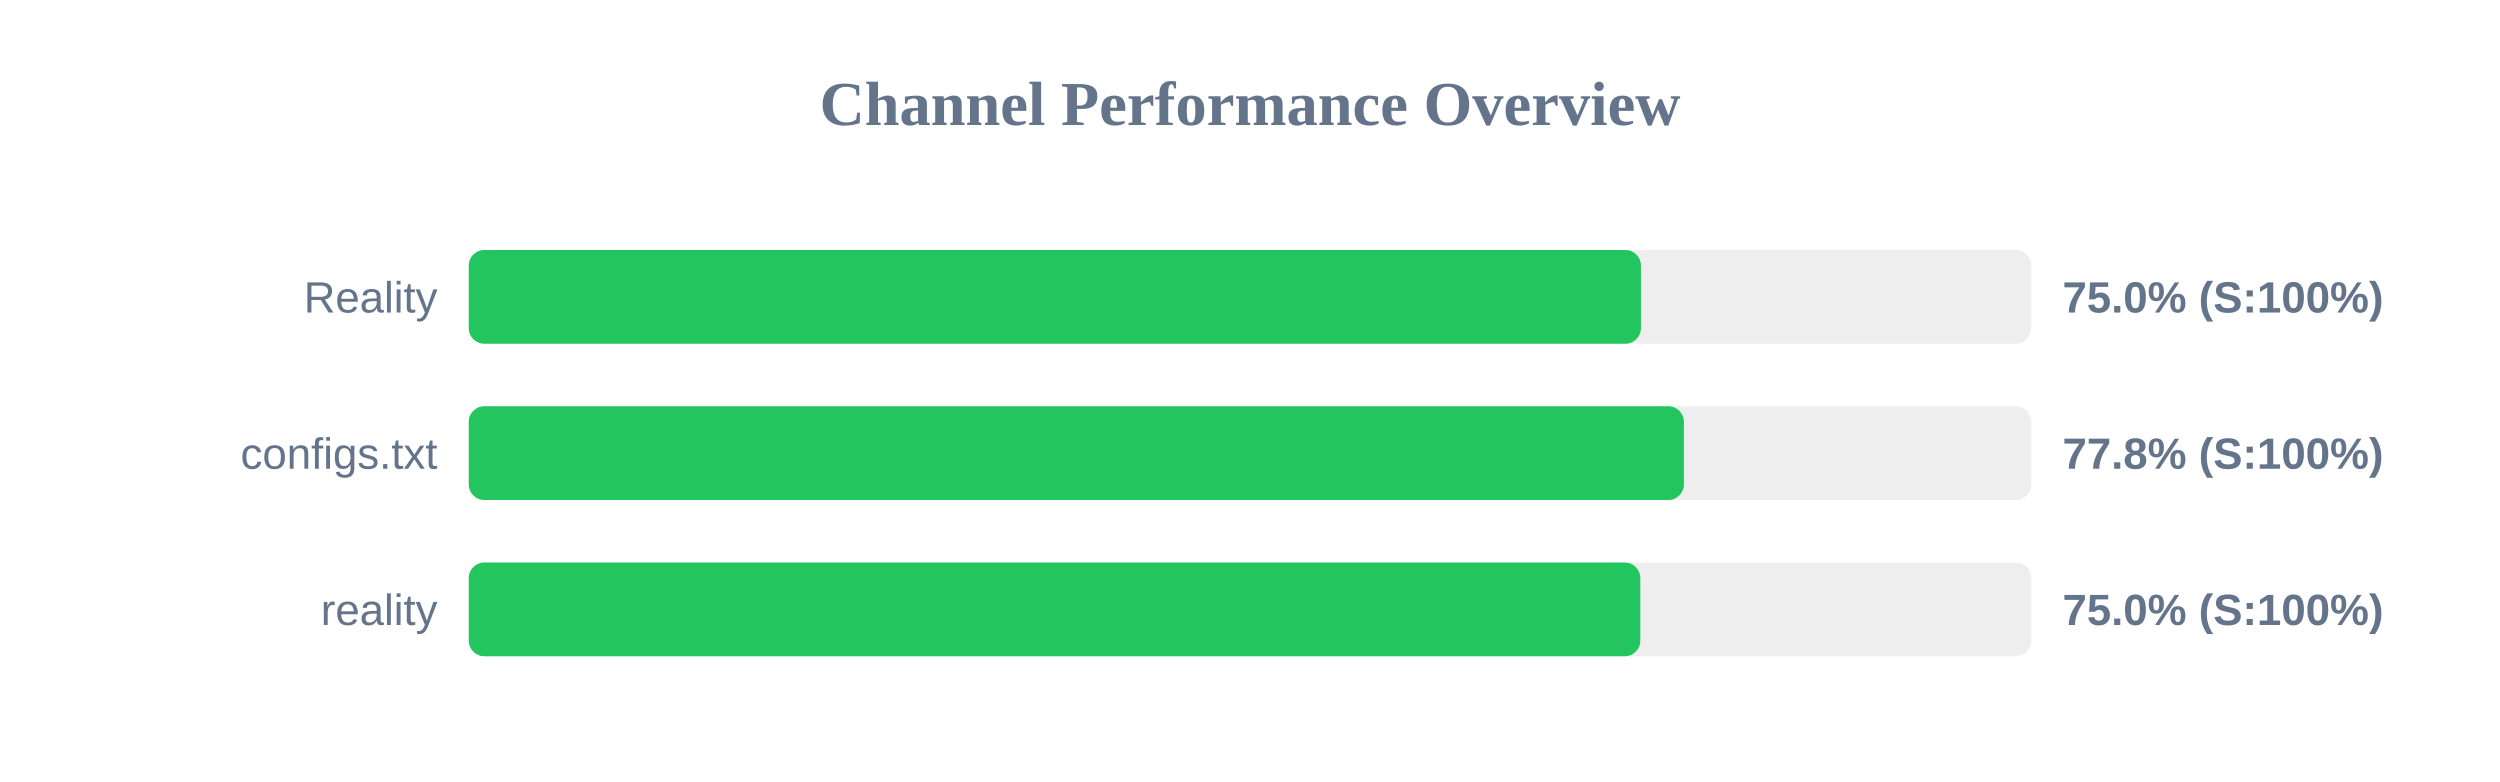
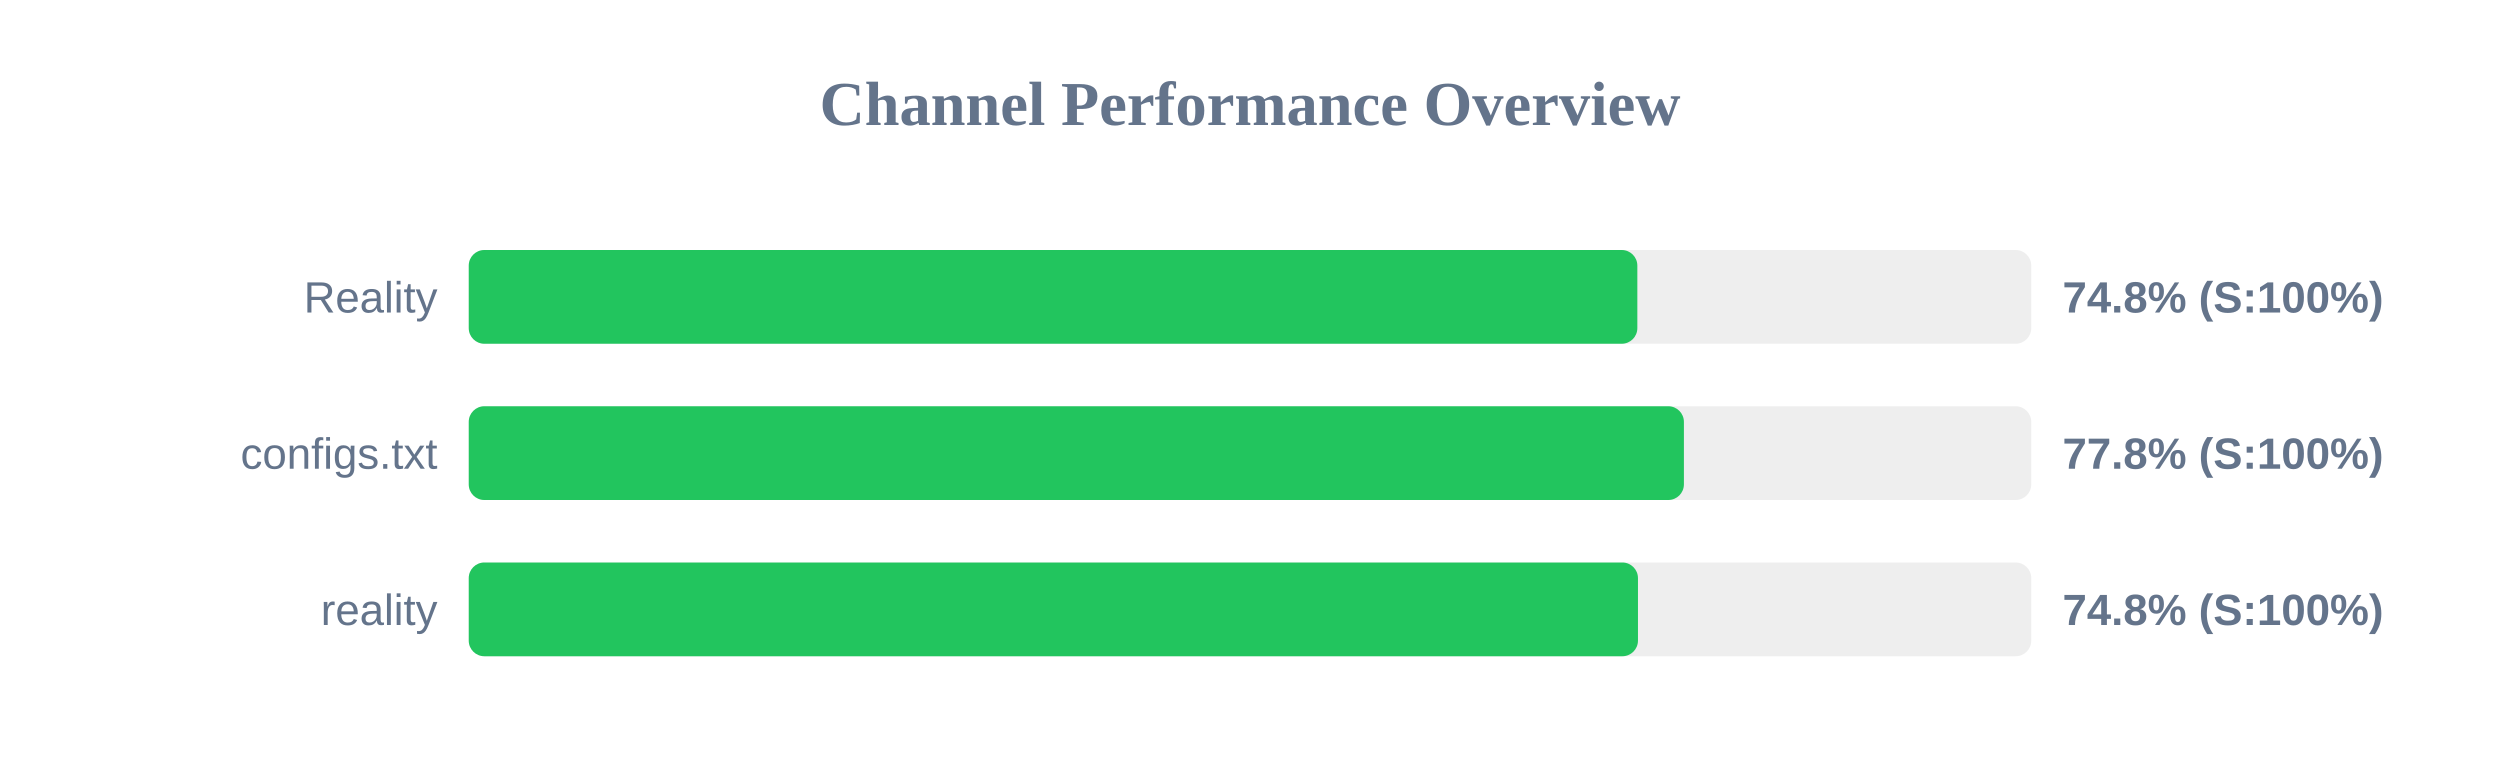
<svg xmlns="http://www.w3.org/2000/svg" width="800" height="250" version="1.1">
  <style>
        .row { font: 14px Arial; fill: #64748b; }
        .score { font: bold 14px Arial; fill: #64748b; }
    </style>
  <text x="400" y="40" text-anchor="middle" font-size="20px" font-weight="bold" fill="#64748b">Channel Performance Overview</text>
  <rect x="150" y="80" width="500" height="30" fill="#eee" rx="5" />
-   <rect x="150" y="80" width="375.1" height="30" fill="#22c55e" rx="5" />
+   <rect x="150" y="80" width="373.95" height="30" fill="#22c55e" rx="5" />
  <text x="140" y="100" text-anchor="end" class="row">Reality</text>
-   <text x="660" y="100" text-anchor="start" class="score">75.0% (S:100%)</text>
+   <text x="660" y="100" text-anchor="start" class="score">74.8% (S:100%)</text>
  <rect x="150" y="130" width="500" height="30" fill="#eee" rx="5" />
  <rect x="150" y="130" width="388.85" height="30" fill="#22c55e" rx="5" />
  <text x="140" y="150" text-anchor="end" class="row">configs.txt</text>
  <text x="660" y="150" text-anchor="start" class="score">77.8% (S:100%)</text>
  <rect x="150" y="180" width="500" height="30" fill="#eee" rx="5" />
-   <rect x="150" y="180" width="374.9" height="30" fill="#22c55e" rx="5" />
+   <rect x="150" y="180" width="374.15" height="30" fill="#22c55e" rx="5" />
  <text x="140" y="200" text-anchor="end" class="row">reality</text>
-   <text x="660" y="200" text-anchor="start" class="score">75.0% (S:100%)</text>
+   <text x="660" y="200" text-anchor="start" class="score">74.8% (S:100%)</text>
</svg>
